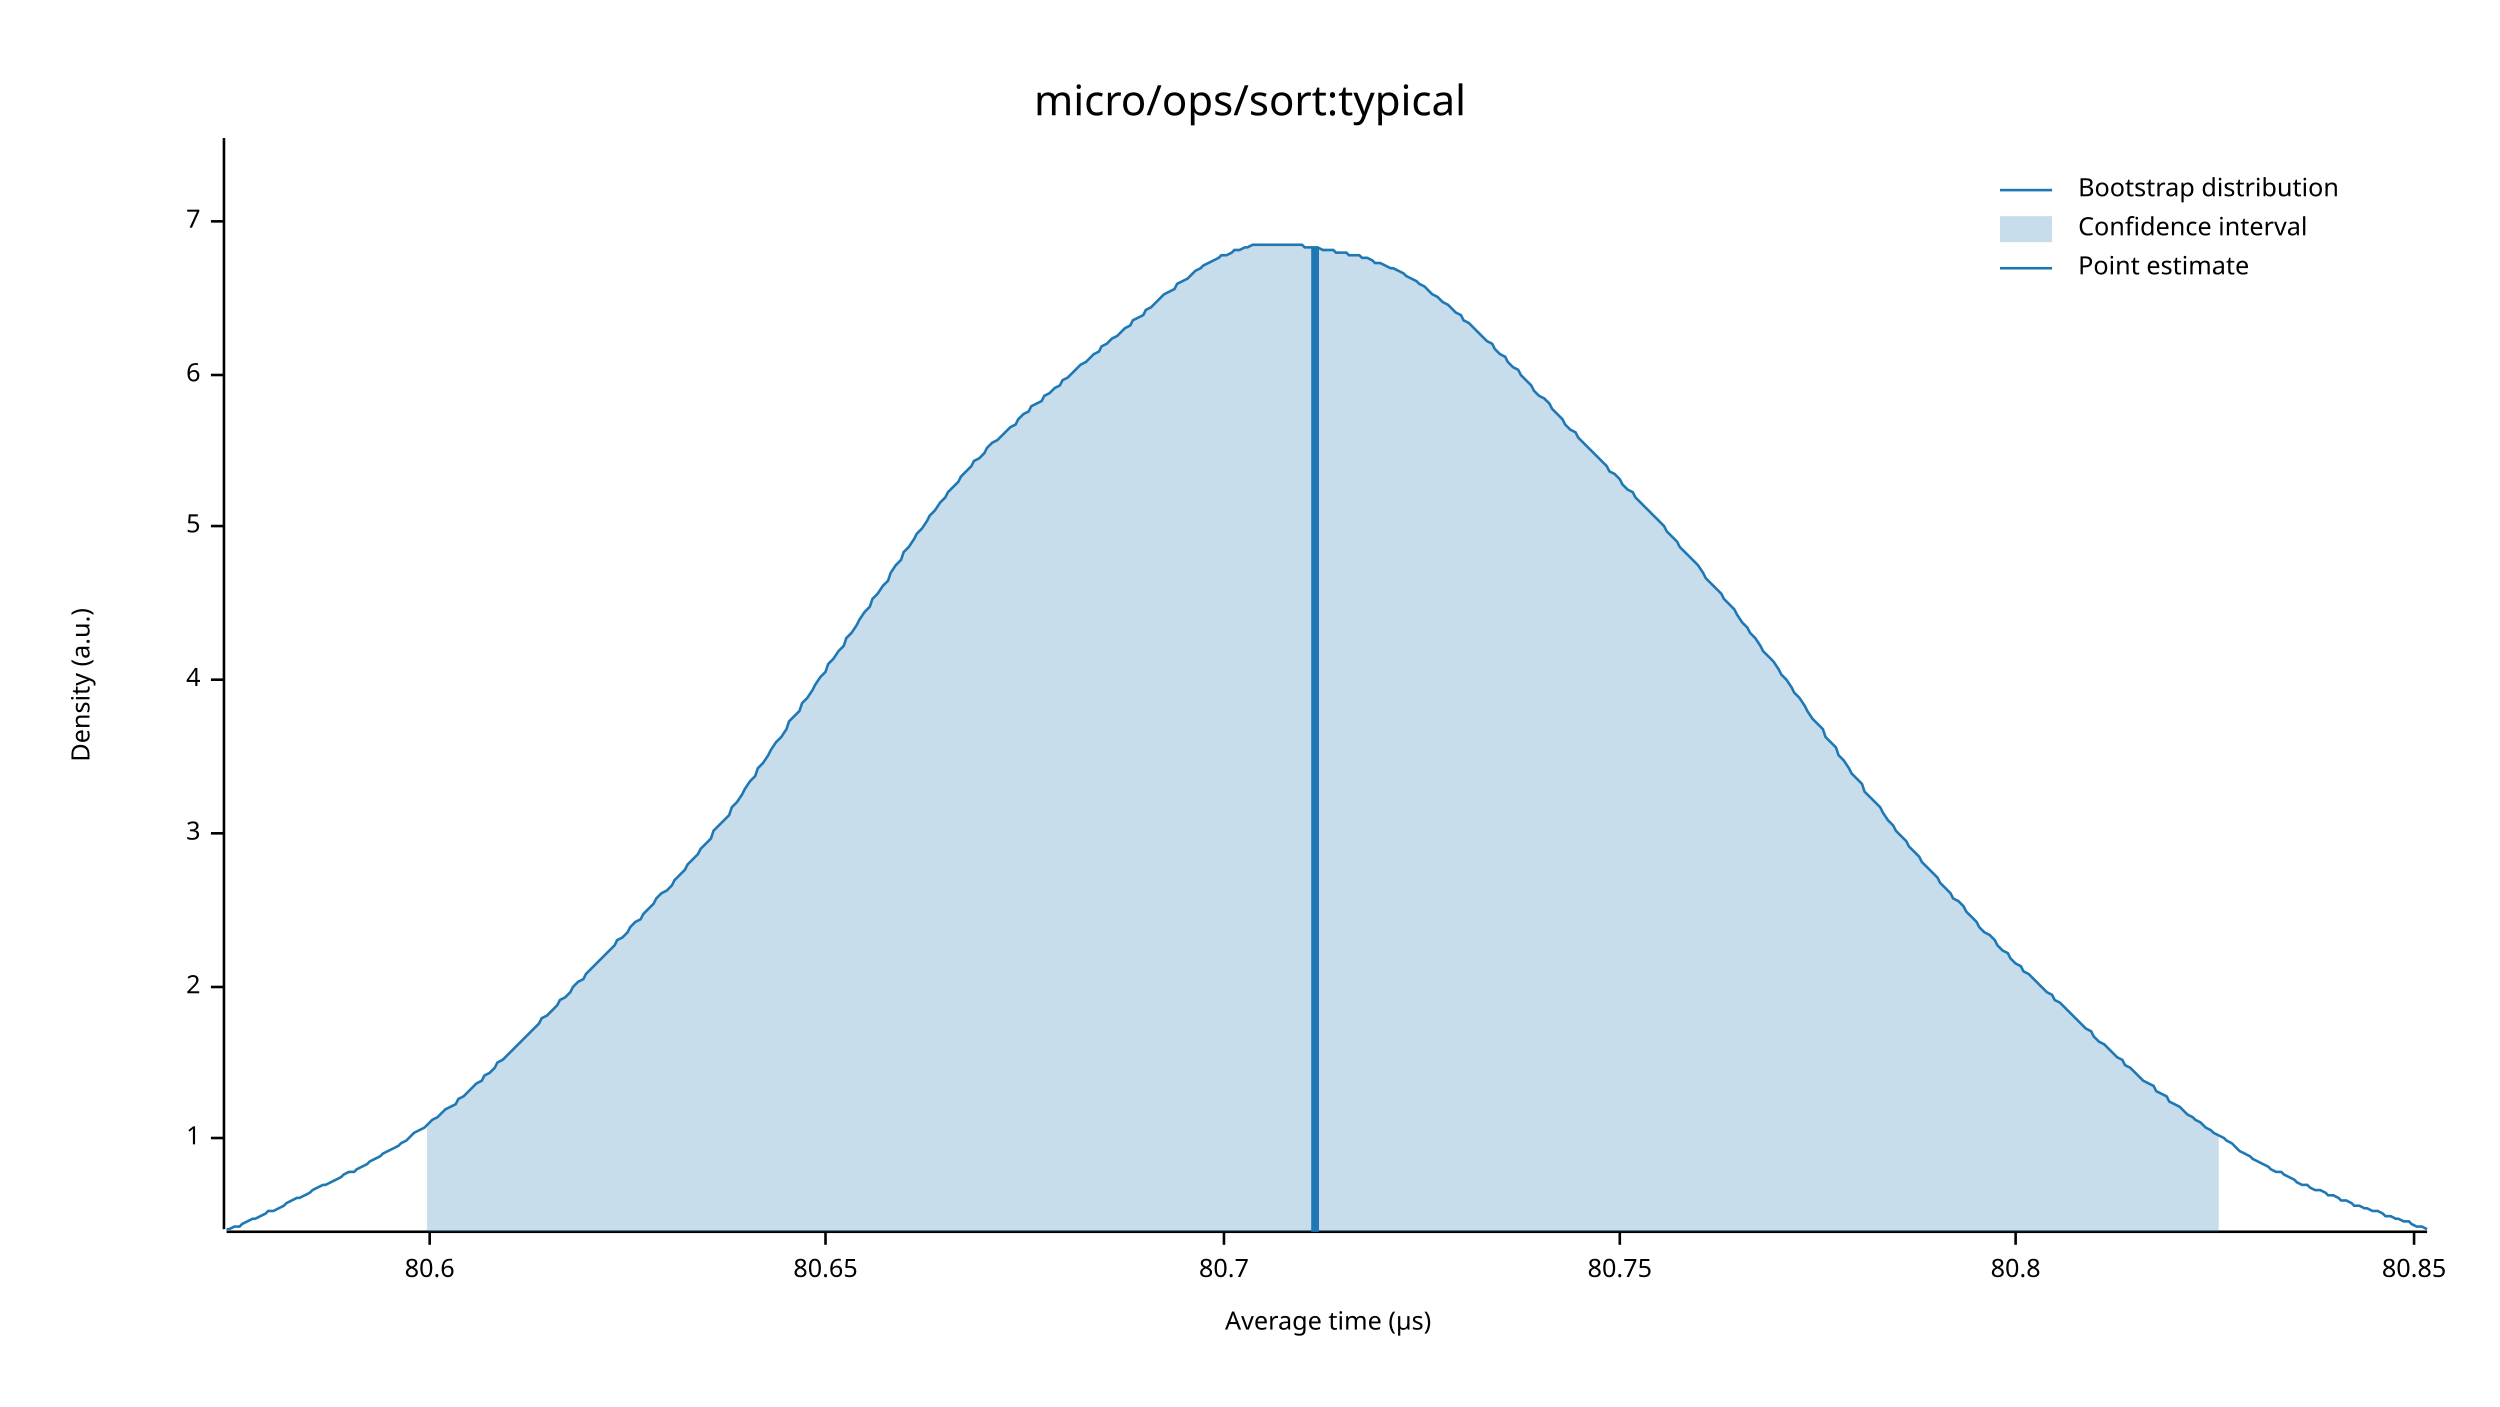
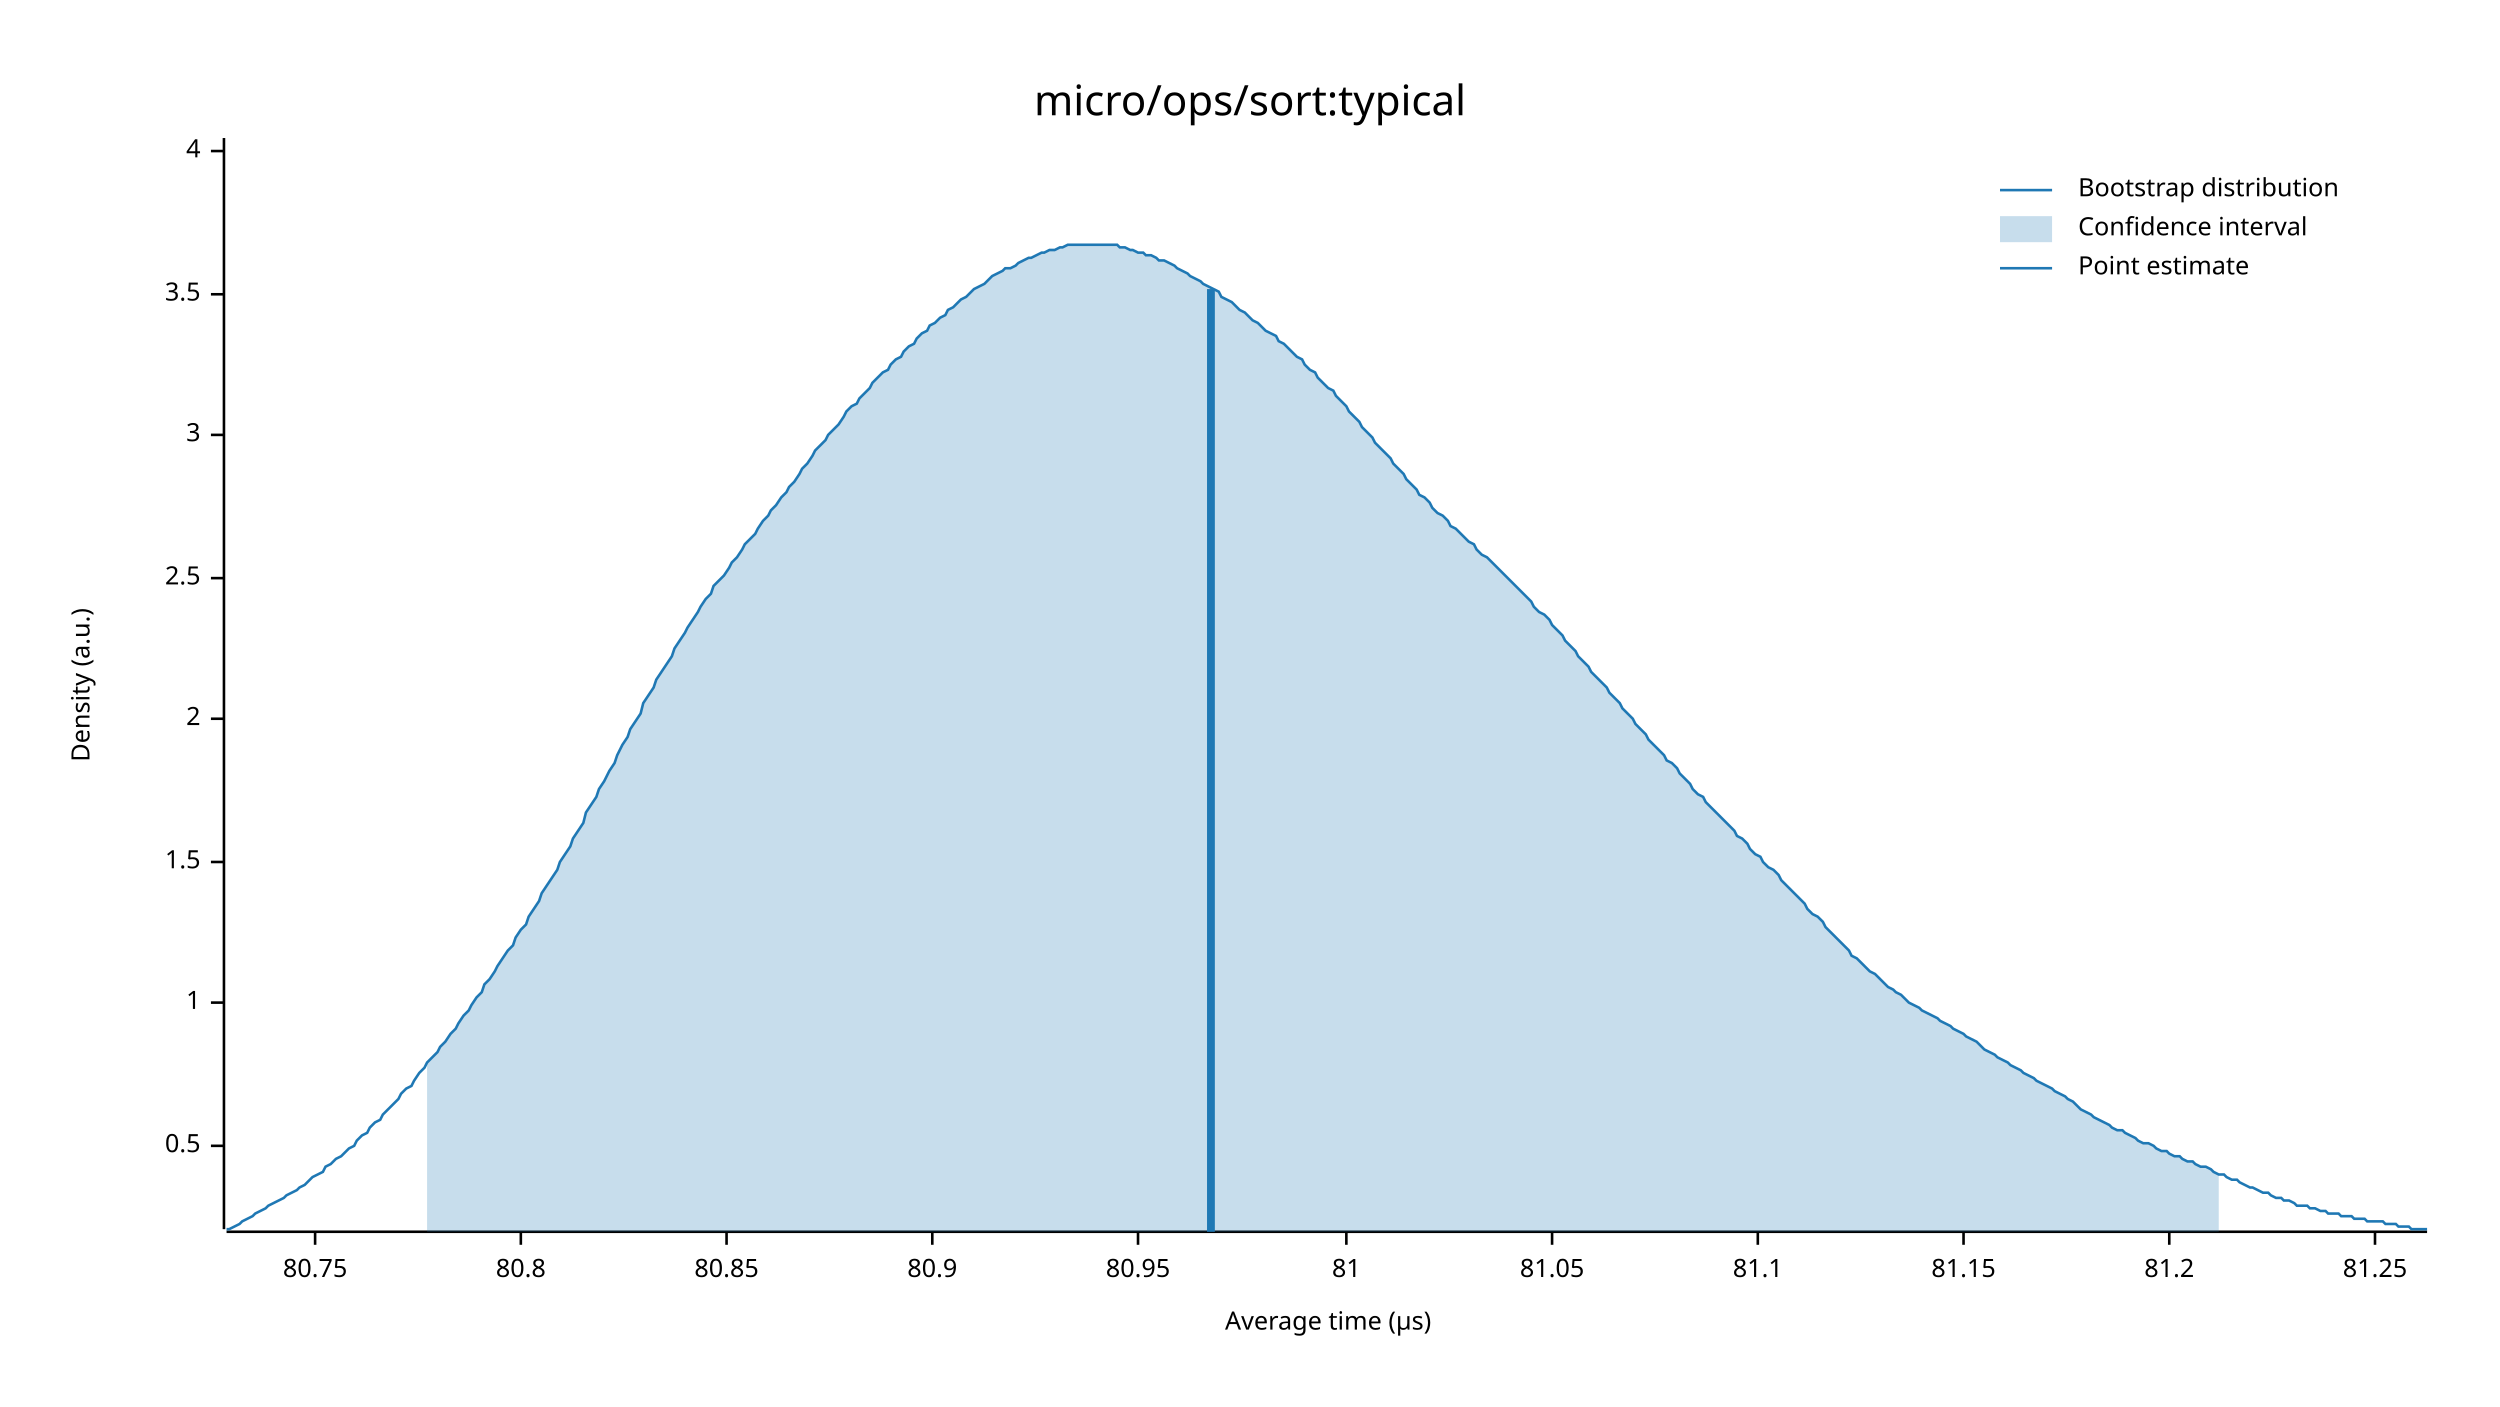
<svg xmlns="http://www.w3.org/2000/svg" width="960" height="540" viewBox="0 0 960 540">
  <text x="480" y="32" dy="0.76em" text-anchor="middle" font-family="sans-serif" font-size="16.129" opacity="1" fill="#000000">
micro/ops/sort:typical
</text>
  <text x="27" y="263" dy="0.76em" text-anchor="middle" font-family="sans-serif" font-size="9.677" opacity="1" fill="#000000" transform="rotate(270, 27, 263)">
Density (a.u.)
</text>
  <text x="510" y="513" dy="-0.5ex" text-anchor="middle" font-family="sans-serif" font-size="9.677" opacity="1" fill="#000000">
Average time (µs)
</text>
  <polyline fill="none" opacity="1" stroke="#000000" stroke-width="1" points="86,53 86,472 " />
-   <text x="77" y="437" dy="0.5ex" text-anchor="end" font-family="sans-serif" font-size="9.677" opacity="1" fill="#000000">
+   <text x="77" y="440" dy="0.5ex" text-anchor="end" font-family="sans-serif" font-size="9.677" opacity="1" fill="#000000">
+ 0.5
+ </text>
+   <polyline fill="none" opacity="1" stroke="#000000" stroke-width="1" points="81,440 86,440 " />
+   <text x="77" y="385" dy="0.5ex" text-anchor="end" font-family="sans-serif" font-size="9.677" opacity="1" fill="#000000">
1
</text>
-   <polyline fill="none" opacity="1" stroke="#000000" stroke-width="1" points="81,437 86,437 " />
-   <text x="77" y="379" dy="0.5ex" text-anchor="end" font-family="sans-serif" font-size="9.677" opacity="1" fill="#000000">
+   <polyline fill="none" opacity="1" stroke="#000000" stroke-width="1" points="81,385 86,385 " />
+   <text x="77" y="331" dy="0.5ex" text-anchor="end" font-family="sans-serif" font-size="9.677" opacity="1" fill="#000000">
+ 1.5
+ </text>
+   <polyline fill="none" opacity="1" stroke="#000000" stroke-width="1" points="81,331 86,331 " />
+   <text x="77" y="276" dy="0.5ex" text-anchor="end" font-family="sans-serif" font-size="9.677" opacity="1" fill="#000000">
2
</text>
-   <polyline fill="none" opacity="1" stroke="#000000" stroke-width="1" points="81,379 86,379 " />
-   <text x="77" y="320" dy="0.5ex" text-anchor="end" font-family="sans-serif" font-size="9.677" opacity="1" fill="#000000">
+   <polyline fill="none" opacity="1" stroke="#000000" stroke-width="1" points="81,276 86,276 " />
+   <text x="77" y="222" dy="0.5ex" text-anchor="end" font-family="sans-serif" font-size="9.677" opacity="1" fill="#000000">
+ 2.5
+ </text>
+   <polyline fill="none" opacity="1" stroke="#000000" stroke-width="1" points="81,222 86,222 " />
+   <text x="77" y="167" dy="0.5ex" text-anchor="end" font-family="sans-serif" font-size="9.677" opacity="1" fill="#000000">
3
</text>
-   <polyline fill="none" opacity="1" stroke="#000000" stroke-width="1" points="81,320 86,320 " />
-   <text x="77" y="261" dy="0.5ex" text-anchor="end" font-family="sans-serif" font-size="9.677" opacity="1" fill="#000000">
+   <polyline fill="none" opacity="1" stroke="#000000" stroke-width="1" points="81,167 86,167 " />
+   <text x="77" y="113" dy="0.5ex" text-anchor="end" font-family="sans-serif" font-size="9.677" opacity="1" fill="#000000">
+ 3.5
+ </text>
+   <polyline fill="none" opacity="1" stroke="#000000" stroke-width="1" points="81,113 86,113 " />
+   <text x="77" y="58" dy="0.5ex" text-anchor="end" font-family="sans-serif" font-size="9.677" opacity="1" fill="#000000">
4
</text>
-   <polyline fill="none" opacity="1" stroke="#000000" stroke-width="1" points="81,261 86,261 " />
-   <text x="77" y="202" dy="0.5ex" text-anchor="end" font-family="sans-serif" font-size="9.677" opacity="1" fill="#000000">
- 5
- </text>
-   <polyline fill="none" opacity="1" stroke="#000000" stroke-width="1" points="81,202 86,202 " />
-   <text x="77" y="144" dy="0.5ex" text-anchor="end" font-family="sans-serif" font-size="9.677" opacity="1" fill="#000000">
- 6
- </text>
-   <polyline fill="none" opacity="1" stroke="#000000" stroke-width="1" points="81,144 86,144 " />
-   <text x="77" y="85" dy="0.5ex" text-anchor="end" font-family="sans-serif" font-size="9.677" opacity="1" fill="#000000">
- 7
- </text>
-   <polyline fill="none" opacity="1" stroke="#000000" stroke-width="1" points="81,85 86,85 " />
+   <polyline fill="none" opacity="1" stroke="#000000" stroke-width="1" points="81,58 86,58 " />
  <polyline fill="none" opacity="1" stroke="#000000" stroke-width="1" points="87,473 932,473 " />
-   <text x="165" y="483" dy="0.76em" text-anchor="middle" font-family="sans-serif" font-size="9.677" opacity="1" fill="#000000">
- 80.6
- </text>
-   <polyline fill="none" opacity="1" stroke="#000000" stroke-width="1" points="165,473 165,478 " />
-   <text x="317" y="483" dy="0.76em" text-anchor="middle" font-family="sans-serif" font-size="9.677" opacity="1" fill="#000000">
- 80.65
- </text>
-   <polyline fill="none" opacity="1" stroke="#000000" stroke-width="1" points="317,473 317,478 " />
-   <text x="470" y="483" dy="0.76em" text-anchor="middle" font-family="sans-serif" font-size="9.677" opacity="1" fill="#000000">
- 80.7
- </text>
-   <polyline fill="none" opacity="1" stroke="#000000" stroke-width="1" points="470,473 470,478 " />
-   <text x="622" y="483" dy="0.76em" text-anchor="middle" font-family="sans-serif" font-size="9.677" opacity="1" fill="#000000">
+   <text x="121" y="483" dy="0.76em" text-anchor="middle" font-family="sans-serif" font-size="9.677" opacity="1" fill="#000000">
80.75
</text>
-   <polyline fill="none" opacity="1" stroke="#000000" stroke-width="1" points="622,473 622,478 " />
-   <text x="774" y="483" dy="0.76em" text-anchor="middle" font-family="sans-serif" font-size="9.677" opacity="1" fill="#000000">
+   <polyline fill="none" opacity="1" stroke="#000000" stroke-width="1" points="121,473 121,478 " />
+   <text x="200" y="483" dy="0.76em" text-anchor="middle" font-family="sans-serif" font-size="9.677" opacity="1" fill="#000000">
80.8
</text>
-   <polyline fill="none" opacity="1" stroke="#000000" stroke-width="1" points="774,473 774,478 " />
-   <text x="927" y="483" dy="0.76em" text-anchor="middle" font-family="sans-serif" font-size="9.677" opacity="1" fill="#000000">
+   <polyline fill="none" opacity="1" stroke="#000000" stroke-width="1" points="200,473 200,478 " />
+   <text x="279" y="483" dy="0.76em" text-anchor="middle" font-family="sans-serif" font-size="9.677" opacity="1" fill="#000000">
80.85
</text>
-   <polyline fill="none" opacity="1" stroke="#000000" stroke-width="1" points="927,473 927,478 " />
-   <polyline fill="none" opacity="1" stroke="#1F78B4" stroke-width="1" points="87,472 88,472 90,471 92,471 93,470 95,469 97,468 98,468 100,467 102,466 103,465 105,465 107,464 109,463 110,462 112,461 114,460 115,460 117,459 119,458 120,457 122,456 124,455 125,455 127,454 129,453 131,452 132,451 134,450 136,450 137,449 139,448 141,447 142,446 144,445 146,444 147,443 149,442 151,441 153,440 154,439 156,438 158,436 159,435 161,434 163,433 164,432 166,430 168,429 169,428 171,426 173,425 175,424 176,422 178,421 180,419 181,418 183,416 185,415 186,413 188,412 190,410 191,408 193,407 195,405 197,403 198,402 200,400 202,398 203,397 205,395 207,393 208,391 210,390 212,388 214,386 215,384 217,383 219,381 220,379 222,377 224,376 225,374 227,372 229,370 230,369 232,367 234,365 236,363 237,361 239,360 241,358 242,356 244,354 246,353 247,351 249,349 251,347 252,345 254,343 256,342 258,340 259,338 261,336 263,334 264,332 266,330 268,328 269,326 271,324 273,322 274,319 276,317 278,315 280,313 281,310 283,308 285,305 286,303 288,300 290,298 291,295 293,293 295,290 296,288 298,285 300,283 302,280 303,277 305,275 307,273 308,270 310,268 312,265 313,263 315,260 317,258 318,255 320,253 322,250 324,248 325,245 327,243 329,240 330,238 332,235 334,233 335,230 337,228 339,225 341,223 342,220 344,217 346,215 347,212 349,210 351,207 352,205 354,203 356,200 357,198 359,196 361,193 363,191 364,189 366,187 368,185 369,183 371,181 373,179 374,177 376,176 378,174 379,172 381,170 383,169 385,167 386,166 388,164 390,163 391,161 393,159 395,158 396,156 398,155 400,154 401,152 403,151 405,149 407,148 408,146 410,145 412,143 413,142 415,140 417,139 418,138 420,136 422,135 423,133 425,132 427,130 429,129 430,128 432,126 434,125 435,123 437,122 439,121 440,119 442,118 444,116 445,115 447,113 449,112 451,111 452,109 454,108 456,107 457,106 459,104 461,103 462,102 464,101 466,100 468,99 469,98 471,98 473,97 474,96 476,96 478,95 479,95 481,94 483,94 484,94 486,94 488,94 490,94 491,94 493,94 495,94 496,94 498,94 500,94 501,95 503,95 505,95 506,95 508,96 510,96 512,96 513,97 515,97 517,97 518,98 520,98 522,98 523,99 525,99 527,100 528,101 530,101 532,102 534,103 535,103 537,104 539,105 540,106 542,107 544,108 545,109 547,110 549,112 550,113 552,114 554,116 556,117 557,118 559,120 561,121 562,123 564,124 566,126 567,127 569,129 571,131 573,132 574,134 576,136 578,137 579,139 581,141 583,142 584,144 586,146 588,148 589,150 591,152 593,153 595,155 596,157 598,159 600,161 601,163 603,165 605,166 606,168 608,170 610,172 611,173 613,175 615,177 617,179 618,181 620,182 622,184 623,186 625,188 627,189 628,191 630,193 632,195 633,196 635,198 637,200 639,202 640,204 642,206 644,208 645,210 647,212 649,214 650,215 652,217 654,220 655,222 657,224 659,226 661,228 662,230 664,232 666,234 667,236 669,239 671,241 672,243 674,245 676,248 677,250 679,252 681,254 683,257 684,259 686,261 688,264 689,266 691,268 693,271 694,273 696,276 698,278 700,280 701,283 703,285 705,287 706,290 708,292 710,295 711,297 713,299 715,301 716,304 718,306 720,308 722,310 723,312 725,315 727,317 728,319 730,321 732,323 733,325 735,327 737,329 738,331 740,333 742,335 744,337 745,339 747,341 749,343 750,345 752,346 754,348 755,350 757,352 759,354 760,356 762,358 764,359 766,361 767,363 769,365 771,366 772,368 774,370 776,371 777,373 779,374 781,376 782,377 784,379 786,381 788,382 789,384 791,385 793,387 794,388 796,390 798,392 799,393 801,395 803,396 804,398 806,400 808,401 810,403 811,404 813,406 815,407 816,409 818,410 820,412 821,413 823,415 825,416 827,417 828,419 830,420 832,421 833,423 835,424 837,425 838,426 840,428 842,429 843,430 845,431 847,433 849,434 850,435 852,436 854,437 855,438 857,439 859,441 860,442 862,443 864,444 865,445 867,446 869,447 871,448 872,449 874,450 876,450 877,451 879,452 881,453 882,454 884,455 886,455 887,456 889,457 891,457 893,458 894,459 896,459 898,460 899,461 901,461 903,462 904,463 906,463 908,464 909,464 911,465 913,465 915,466 916,467 918,467 920,468 921,468 923,469 925,469 926,470 928,471 930,471 932,472 " />
-   <polygon opacity="0.25" fill="#1F78B4" points="164,432 166,430 168,429 169,428 171,426 173,425 175,424 176,422 178,421 180,419 181,418 183,416 185,415 186,413 188,412 190,410 191,408 193,407 195,405 197,403 198,402 200,400 202,398 203,397 205,395 207,393 208,391 210,390 212,388 214,386 215,384 217,383 219,381 220,379 222,377 224,376 225,374 227,372 229,370 230,369 232,367 234,365 236,363 237,361 239,360 241,358 242,356 244,354 246,353 247,351 249,349 251,347 252,345 254,343 256,342 258,340 259,338 261,336 263,334 264,332 266,330 268,328 269,326 271,324 273,322 274,319 276,317 278,315 280,313 281,310 283,308 285,305 286,303 288,300 290,298 291,295 293,293 295,290 296,288 298,285 300,283 302,280 303,277 305,275 307,273 308,270 310,268 312,265 313,263 315,260 317,258 318,255 320,253 322,250 324,248 325,245 327,243 329,240 330,238 332,235 334,233 335,230 337,228 339,225 341,223 342,220 344,217 346,215 347,212 349,210 351,207 352,205 354,203 356,200 357,198 359,196 361,193 363,191 364,189 366,187 368,185 369,183 371,181 373,179 374,177 376,176 378,174 379,172 381,170 383,169 385,167 386,166 388,164 390,163 391,161 393,159 395,158 396,156 398,155 400,154 401,152 403,151 405,149 407,148 408,146 410,145 412,143 413,142 415,140 417,139 418,138 420,136 422,135 423,133 425,132 427,130 429,129 430,128 432,126 434,125 435,123 437,122 439,121 440,119 442,118 444,116 445,115 447,113 449,112 451,111 452,109 454,108 456,107 457,106 459,104 461,103 462,102 464,101 466,100 468,99 469,98 471,98 473,97 474,96 476,96 478,95 479,95 481,94 483,94 484,94 486,94 488,94 490,94 491,94 493,94 495,94 496,94 498,94 500,94 501,95 503,95 505,95 506,95 508,96 510,96 512,96 513,97 515,97 517,97 518,98 520,98 522,98 523,99 525,99 527,100 528,101 530,101 532,102 534,103 535,103 537,104 539,105 540,106 542,107 544,108 545,109 547,110 549,112 550,113 552,114 554,116 556,117 557,118 559,120 561,121 562,123 564,124 566,126 567,127 569,129 571,131 573,132 574,134 576,136 578,137 579,139 581,141 583,142 584,144 586,146 588,148 589,150 591,152 593,153 595,155 596,157 598,159 600,161 601,163 603,165 605,166 606,168 608,170 610,172 611,173 613,175 615,177 617,179 618,181 620,182 622,184 623,186 625,188 627,189 628,191 630,193 632,195 633,196 635,198 637,200 639,202 640,204 642,206 644,208 645,210 647,212 649,214 650,215 652,217 654,220 655,222 657,224 659,226 661,228 662,230 664,232 666,234 667,236 669,239 671,241 672,243 674,245 676,248 677,250 679,252 681,254 683,257 684,259 686,261 688,264 689,266 691,268 693,271 694,273 696,276 698,278 700,280 701,283 703,285 705,287 706,290 708,292 710,295 711,297 713,299 715,301 716,304 718,306 720,308 722,310 723,312 725,315 727,317 728,319 730,321 732,323 733,325 735,327 737,329 738,331 740,333 742,335 744,337 745,339 747,341 749,343 750,345 752,346 754,348 755,350 757,352 759,354 760,356 762,358 764,359 766,361 767,363 769,365 771,366 772,368 774,370 776,371 777,373 779,374 781,376 782,377 784,379 786,381 788,382 789,384 791,385 793,387 794,388 796,390 798,392 799,393 801,395 803,396 804,398 806,400 808,401 810,403 811,404 813,406 815,407 816,409 818,410 820,412 821,413 823,415 825,416 827,417 828,419 830,420 832,421 833,423 835,424 837,425 838,426 840,428 842,429 843,430 845,431 847,433 849,434 850,435 852,436 852,473 164,473 " />
-   <polyline fill="none" opacity="1" stroke="#1F78B4" stroke-width="3" points="505,473 505,95 " />
+   <polyline fill="none" opacity="1" stroke="#000000" stroke-width="1" points="279,473 279,478 " />
+   <text x="358" y="483" dy="0.76em" text-anchor="middle" font-family="sans-serif" font-size="9.677" opacity="1" fill="#000000">
+ 80.9
+ </text>
+   <polyline fill="none" opacity="1" stroke="#000000" stroke-width="1" points="358,473 358,478 " />
+   <text x="437" y="483" dy="0.76em" text-anchor="middle" font-family="sans-serif" font-size="9.677" opacity="1" fill="#000000">
+ 80.95
+ </text>
+   <polyline fill="none" opacity="1" stroke="#000000" stroke-width="1" points="437,473 437,478 " />
+   <text x="517" y="483" dy="0.76em" text-anchor="middle" font-family="sans-serif" font-size="9.677" opacity="1" fill="#000000">
+ 81
+ </text>
+   <polyline fill="none" opacity="1" stroke="#000000" stroke-width="1" points="517,473 517,478 " />
+   <text x="596" y="483" dy="0.76em" text-anchor="middle" font-family="sans-serif" font-size="9.677" opacity="1" fill="#000000">
+ 81.05
+ </text>
+   <polyline fill="none" opacity="1" stroke="#000000" stroke-width="1" points="596,473 596,478 " />
+   <text x="675" y="483" dy="0.76em" text-anchor="middle" font-family="sans-serif" font-size="9.677" opacity="1" fill="#000000">
+ 81.1
+ </text>
+   <polyline fill="none" opacity="1" stroke="#000000" stroke-width="1" points="675,473 675,478 " />
+   <text x="754" y="483" dy="0.76em" text-anchor="middle" font-family="sans-serif" font-size="9.677" opacity="1" fill="#000000">
+ 81.15
+ </text>
+   <polyline fill="none" opacity="1" stroke="#000000" stroke-width="1" points="754,473 754,478 " />
+   <text x="833" y="483" dy="0.76em" text-anchor="middle" font-family="sans-serif" font-size="9.677" opacity="1" fill="#000000">
+ 81.2
+ </text>
+   <polyline fill="none" opacity="1" stroke="#000000" stroke-width="1" points="833,473 833,478 " />
+   <text x="912" y="483" dy="0.76em" text-anchor="middle" font-family="sans-serif" font-size="9.677" opacity="1" fill="#000000">
+ 81.25
+ </text>
+   <polyline fill="none" opacity="1" stroke="#000000" stroke-width="1" points="912,473 912,478 " />
+   <polyline fill="none" opacity="1" stroke="#1F78B4" stroke-width="1" points="87,472 88,472 90,471 92,470 93,469 95,468 97,467 98,466 100,465 102,464 103,463 105,462 107,461 109,460 110,459 112,458 114,457 115,456 117,455 119,453 120,452 122,451 124,450 125,448 127,447 129,445 131,444 132,443 134,441 136,440 137,438 139,436 141,435 142,433 144,431 146,430 147,428 149,426 151,424 153,422 154,420 156,418 158,417 159,415 161,412 163,410 164,408 166,406 168,404 169,402 171,400 173,397 175,395 176,393 178,390 180,388 181,386 183,383 185,381 186,378 188,376 190,373 191,371 193,368 195,365 197,363 198,360 200,357 202,355 203,352 205,349 207,346 208,343 210,340 212,337 214,334 215,331 217,328 219,325 220,322 222,319 224,316 225,312 227,309 229,306 230,303 232,300 234,296 236,293 237,290 239,286 241,283 242,280 244,277 246,274 247,270 249,267 251,264 252,261 254,258 256,255 258,252 259,249 261,246 263,243 264,241 266,238 268,235 269,233 271,230 273,228 274,225 276,223 278,221 280,218 281,216 283,214 285,211 286,209 288,207 290,205 291,203 293,200 295,198 296,196 298,194 300,191 302,189 303,187 305,185 307,182 308,180 310,178 312,175 313,173 315,171 317,169 318,167 320,165 322,163 324,160 325,158 327,156 329,155 330,153 332,151 334,149 335,147 337,145 339,143 341,142 342,140 344,138 346,137 347,135 349,133 351,132 352,130 354,128 356,127 357,125 359,124 361,122 363,121 364,119 366,118 368,116 369,115 371,114 373,112 374,111 376,110 378,109 379,108 381,106 383,105 385,104 386,103 388,103 390,102 391,101 393,100 395,99 396,99 398,98 400,97 401,97 403,96 405,96 407,95 408,95 410,94 412,94 413,94 415,94 417,94 418,94 420,94 422,94 423,94 425,94 427,94 429,94 430,95 432,95 434,96 435,96 437,97 439,97 440,98 442,98 444,99 445,100 447,100 449,101 451,102 452,103 454,104 456,105 457,106 459,107 461,108 462,109 464,110 466,111 468,112 469,114 471,115 473,116 474,117 476,119 478,120 479,121 481,123 483,124 484,125 486,127 488,128 490,129 491,131 493,132 495,134 496,135 498,137 500,138 501,140 503,142 505,143 506,145 508,147 510,149 512,150 513,152 515,154 517,156 518,158 520,160 522,162 523,164 525,166 527,168 528,170 530,172 532,174 534,176 535,178 537,180 539,182 540,184 542,186 544,188 545,190 547,191 549,193 550,195 552,197 554,198 556,200 557,202 559,203 561,205 562,206 564,208 566,209 567,211 569,213 571,214 573,216 574,217 576,219 578,221 579,222 581,224 583,226 584,227 586,229 588,231 589,233 591,235 593,236 595,238 596,240 598,242 600,244 601,246 603,248 605,250 606,252 608,254 610,256 611,258 613,260 615,262 617,264 618,266 620,268 622,270 623,272 625,274 627,276 628,278 630,280 632,282 633,284 635,286 637,288 639,290 640,292 642,293 644,295 645,297 647,299 649,301 650,303 652,305 654,306 655,308 657,310 659,312 661,314 662,315 664,317 666,319 667,321 669,322 671,324 672,326 674,328 676,329 677,331 679,333 681,334 683,336 684,338 686,340 688,342 689,343 691,345 693,347 694,349 696,351 698,352 700,354 701,356 703,358 705,360 706,361 708,363 710,365 711,367 713,368 715,370 716,371 718,373 720,374 722,376 723,377 725,379 727,380 728,381 730,382 732,384 733,385 735,386 737,387 738,388 740,389 742,390 744,391 745,392 747,393 749,394 750,395 752,396 754,397 755,398 757,399 759,400 760,401 762,403 764,404 766,405 767,406 769,407 771,408 772,409 774,410 776,411 777,412 779,413 781,414 782,415 784,416 786,417 788,418 789,419 791,420 793,421 794,422 796,423 798,425 799,426 801,427 803,428 804,429 806,430 808,431 810,432 811,433 813,434 815,434 816,435 818,436 820,437 821,438 823,439 825,439 827,440 828,441 830,442 832,442 833,443 835,444 837,444 838,445 840,446 842,446 843,447 845,448 847,448 849,449 850,450 852,451 854,451 855,452 857,453 859,453 860,454 862,455 864,456 865,456 867,457 869,458 871,458 872,459 874,460 876,460 877,461 879,461 881,462 882,463 884,463 886,463 887,464 889,464 891,465 893,465 894,466 896,466 898,466 899,467 901,467 903,467 904,468 906,468 908,468 909,469 911,469 913,469 915,469 916,470 918,470 920,470 921,471 923,471 925,471 926,472 928,472 930,472 932,472 " />
+   <polygon opacity="0.25" fill="#1F78B4" points="164,408 166,406 168,404 169,402 171,400 173,397 175,395 176,393 178,390 180,388 181,386 183,383 185,381 186,378 188,376 190,373 191,371 193,368 195,365 197,363 198,360 200,357 202,355 203,352 205,349 207,346 208,343 210,340 212,337 214,334 215,331 217,328 219,325 220,322 222,319 224,316 225,312 227,309 229,306 230,303 232,300 234,296 236,293 237,290 239,286 241,283 242,280 244,277 246,274 247,270 249,267 251,264 252,261 254,258 256,255 258,252 259,249 261,246 263,243 264,241 266,238 268,235 269,233 271,230 273,228 274,225 276,223 278,221 280,218 281,216 283,214 285,211 286,209 288,207 290,205 291,203 293,200 295,198 296,196 298,194 300,191 302,189 303,187 305,185 307,182 308,180 310,178 312,175 313,173 315,171 317,169 318,167 320,165 322,163 324,160 325,158 327,156 329,155 330,153 332,151 334,149 335,147 337,145 339,143 341,142 342,140 344,138 346,137 347,135 349,133 351,132 352,130 354,128 356,127 357,125 359,124 361,122 363,121 364,119 366,118 368,116 369,115 371,114 373,112 374,111 376,110 378,109 379,108 381,106 383,105 385,104 386,103 388,103 390,102 391,101 393,100 395,99 396,99 398,98 400,97 401,97 403,96 405,96 407,95 408,95 410,94 412,94 413,94 415,94 417,94 418,94 420,94 422,94 423,94 425,94 427,94 429,94 430,95 432,95 434,96 435,96 437,97 439,97 440,98 442,98 444,99 445,100 447,100 449,101 451,102 452,103 454,104 456,105 457,106 459,107 461,108 462,109 464,110 466,111 468,112 469,114 471,115 473,116 474,117 476,119 478,120 479,121 481,123 483,124 484,125 486,127 488,128 490,129 491,131 493,132 495,134 496,135 498,137 500,138 501,140 503,142 505,143 506,145 508,147 510,149 512,150 513,152 515,154 517,156 518,158 520,160 522,162 523,164 525,166 527,168 528,170 530,172 532,174 534,176 535,178 537,180 539,182 540,184 542,186 544,188 545,190 547,191 549,193 550,195 552,197 554,198 556,200 557,202 559,203 561,205 562,206 564,208 566,209 567,211 569,213 571,214 573,216 574,217 576,219 578,221 579,222 581,224 583,226 584,227 586,229 588,231 589,233 591,235 593,236 595,238 596,240 598,242 600,244 601,246 603,248 605,250 606,252 608,254 610,256 611,258 613,260 615,262 617,264 618,266 620,268 622,270 623,272 625,274 627,276 628,278 630,280 632,282 633,284 635,286 637,288 639,290 640,292 642,293 644,295 645,297 647,299 649,301 650,303 652,305 654,306 655,308 657,310 659,312 661,314 662,315 664,317 666,319 667,321 669,322 671,324 672,326 674,328 676,329 677,331 679,333 681,334 683,336 684,338 686,340 688,342 689,343 691,345 693,347 694,349 696,351 698,352 700,354 701,356 703,358 705,360 706,361 708,363 710,365 711,367 713,368 715,370 716,371 718,373 720,374 722,376 723,377 725,379 727,380 728,381 730,382 732,384 733,385 735,386 737,387 738,388 740,389 742,390 744,391 745,392 747,393 749,394 750,395 752,396 754,397 755,398 757,399 759,400 760,401 762,403 764,404 766,405 767,406 769,407 771,408 772,409 774,410 776,411 777,412 779,413 781,414 782,415 784,416 786,417 788,418 789,419 791,420 793,421 794,422 796,423 798,425 799,426 801,427 803,428 804,429 806,430 808,431 810,432 811,433 813,434 815,434 816,435 818,436 820,437 821,438 823,439 825,439 827,440 828,441 830,442 832,442 833,443 835,444 837,444 838,445 840,446 842,446 843,447 845,448 847,448 849,449 850,450 852,451 852,473 164,473 " />
+   <polyline fill="none" opacity="1" stroke="#1F78B4" stroke-width="3" points="465,473 465,111 " />
  <text x="798" y="68" dy="0.76em" text-anchor="start" font-family="sans-serif" font-size="9.677" opacity="1" fill="#000000">
Bootstrap distribution
</text>
  <text x="798" y="83" dy="0.76em" text-anchor="start" font-family="sans-serif" font-size="9.677" opacity="1" fill="#000000">
Confidence interval
</text>
  <text x="798" y="98" dy="0.76em" text-anchor="start" font-family="sans-serif" font-size="9.677" opacity="1" fill="#000000">
Point estimate
</text>
  <polyline fill="none" opacity="1" stroke="#1F78B4" stroke-width="1" points="768,73 788,73 " />
  <rect x="768" y="83" width="20" height="10" opacity="0.25" fill="#1F78B4" stroke="none" />
  <polyline fill="none" opacity="1" stroke="#1F78B4" stroke-width="1" points="768,103 788,103 " />
</svg>
